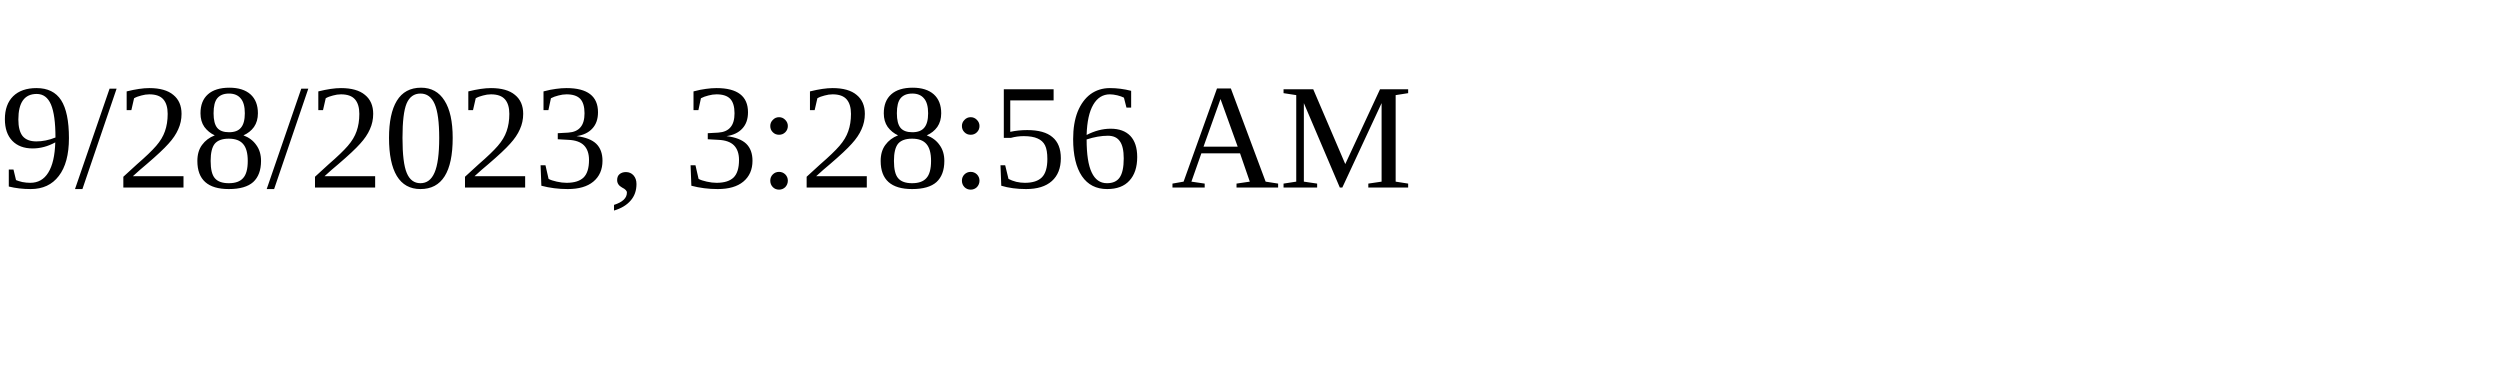
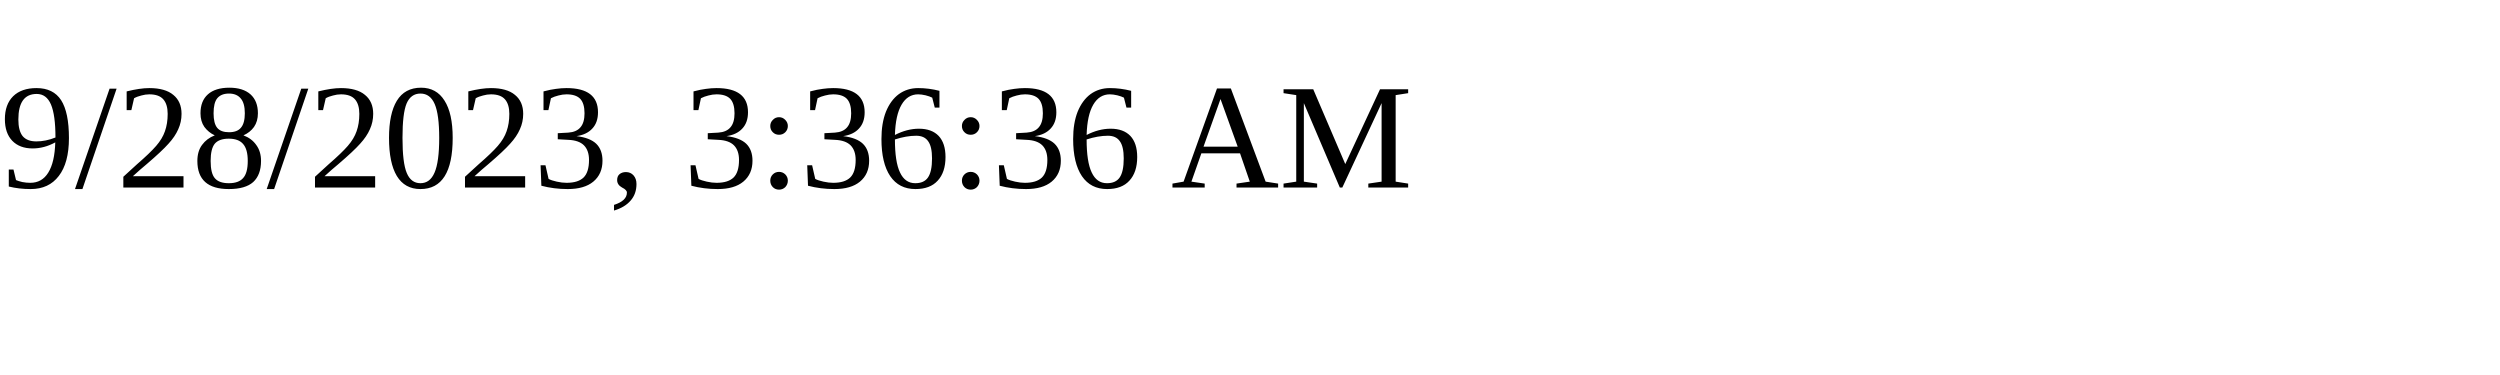
<svg xmlns="http://www.w3.org/2000/svg" height="30" width="200">
-   <text x="0" y="15">9/28/2023, 3:28:56 AM</text>
+   <text x="0" y="15">9/28/2023, 3:36:36 AM</text>
</svg>
